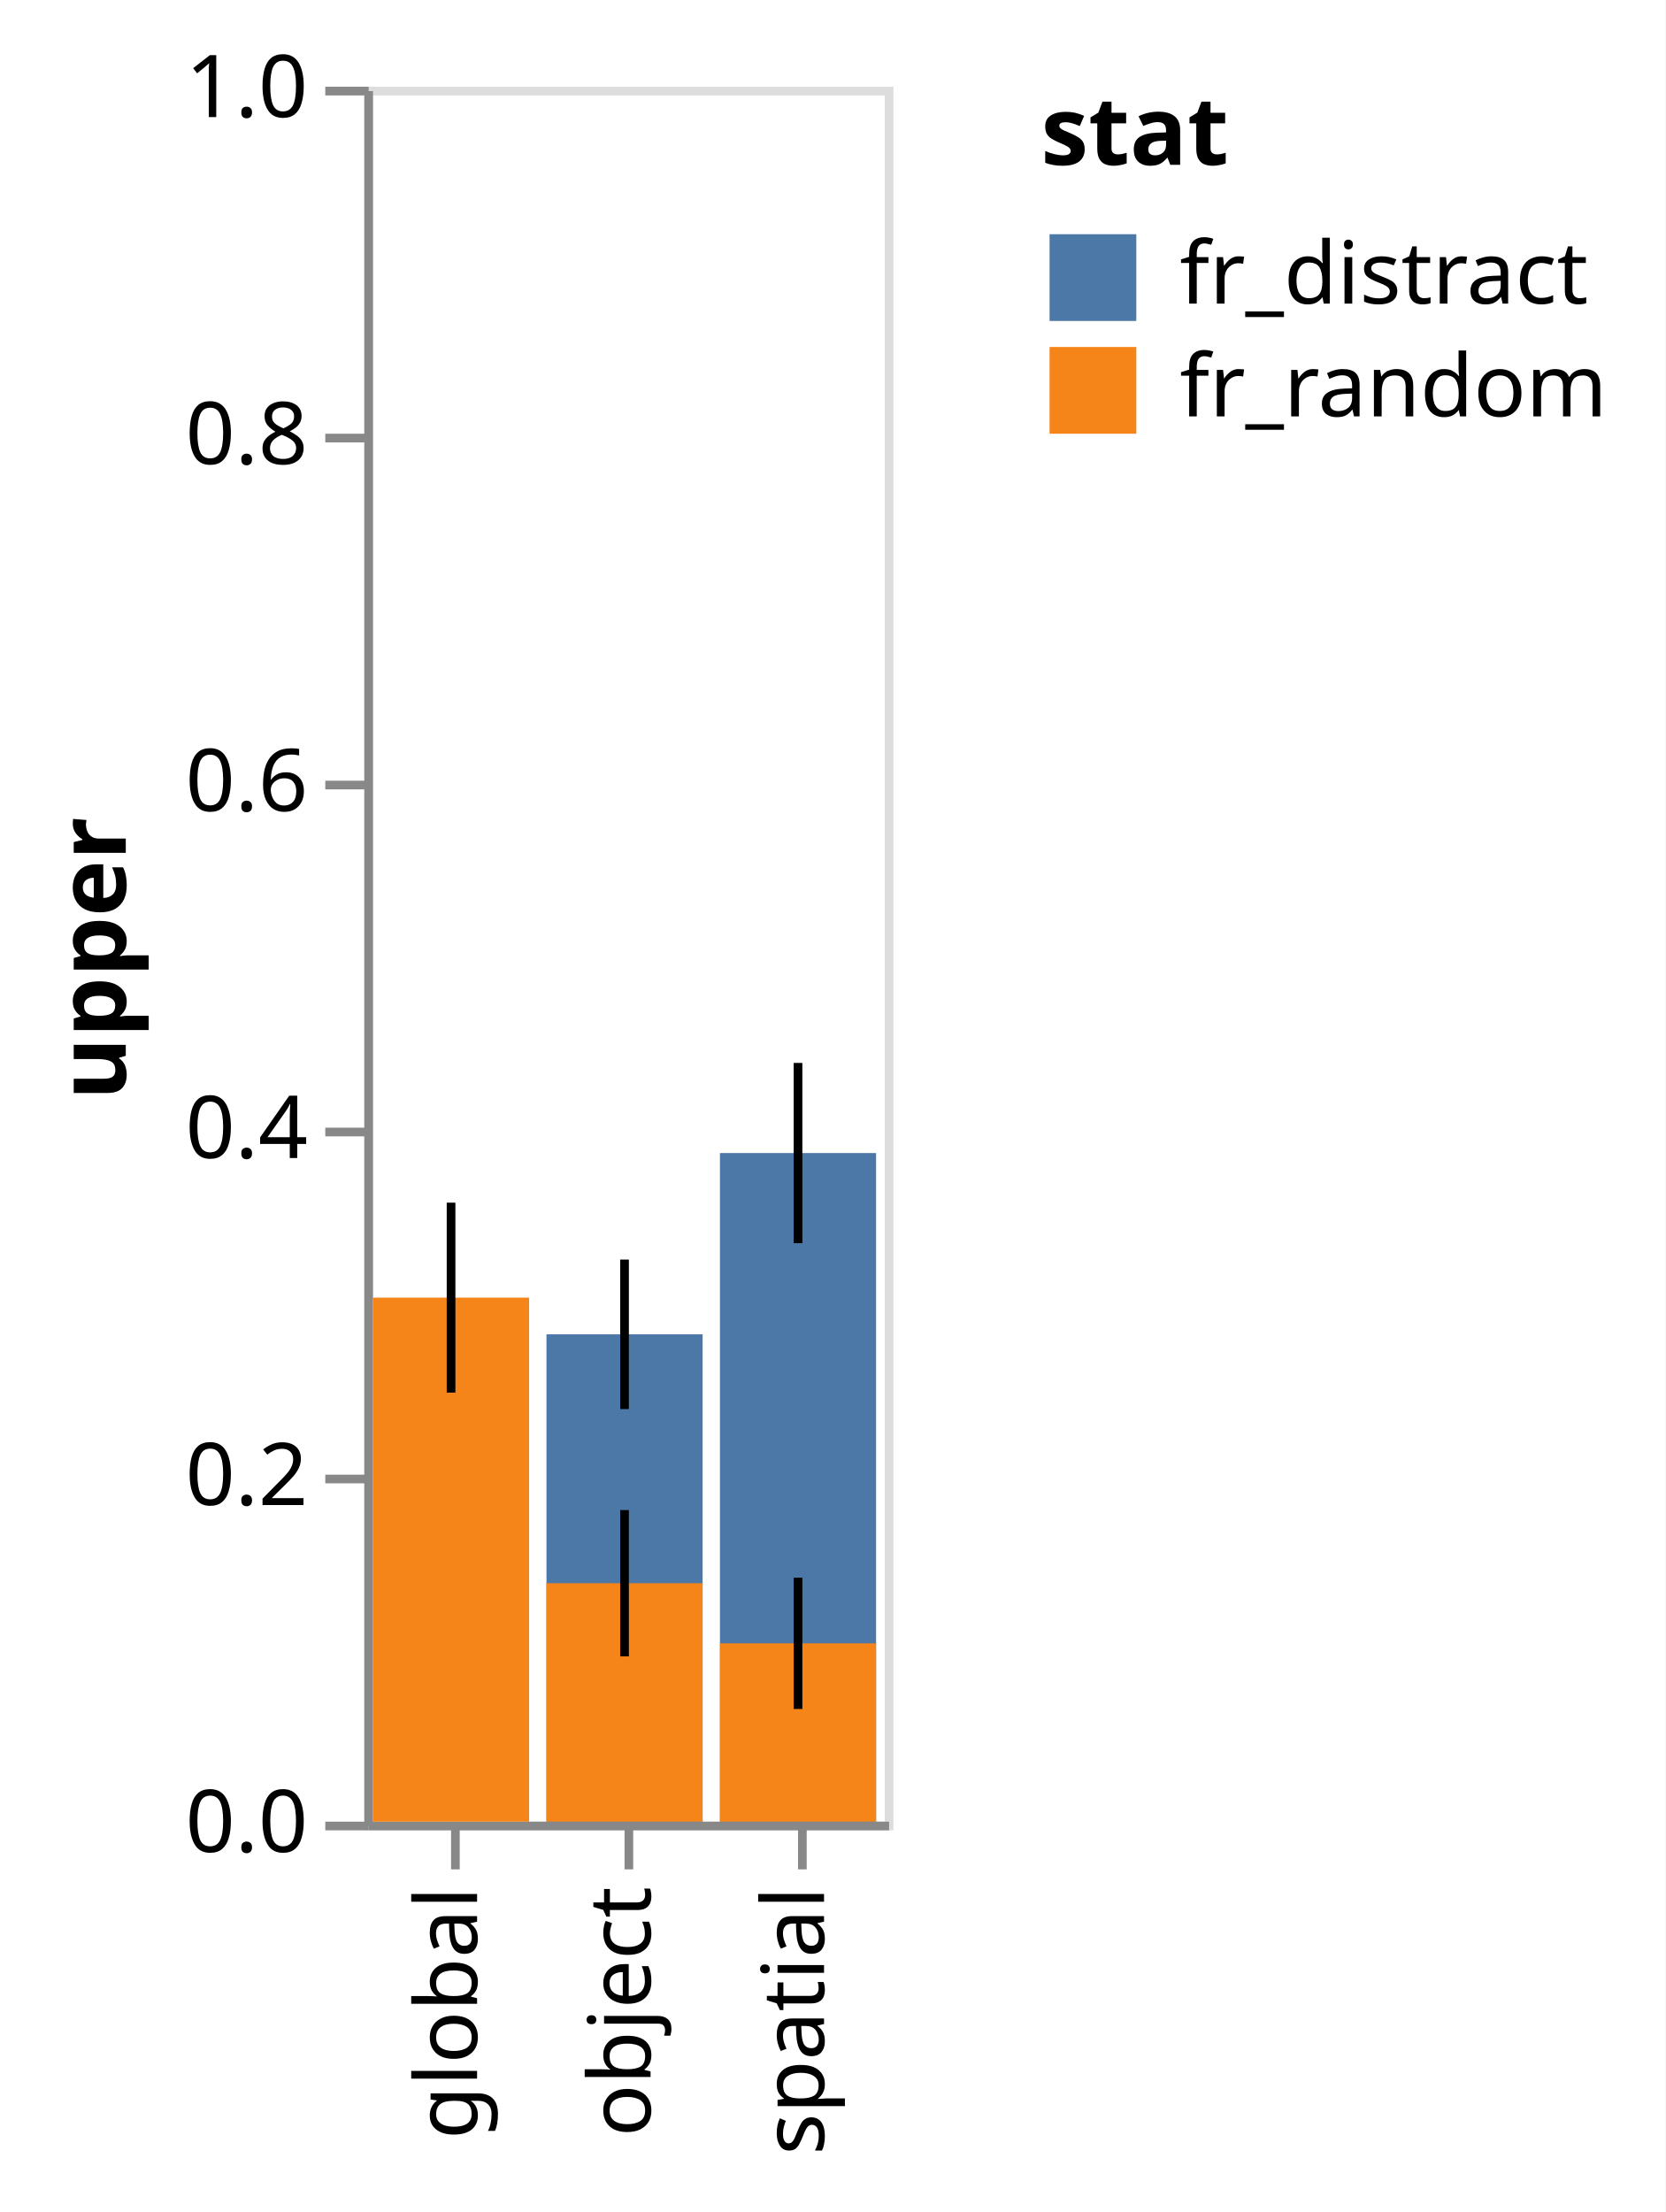
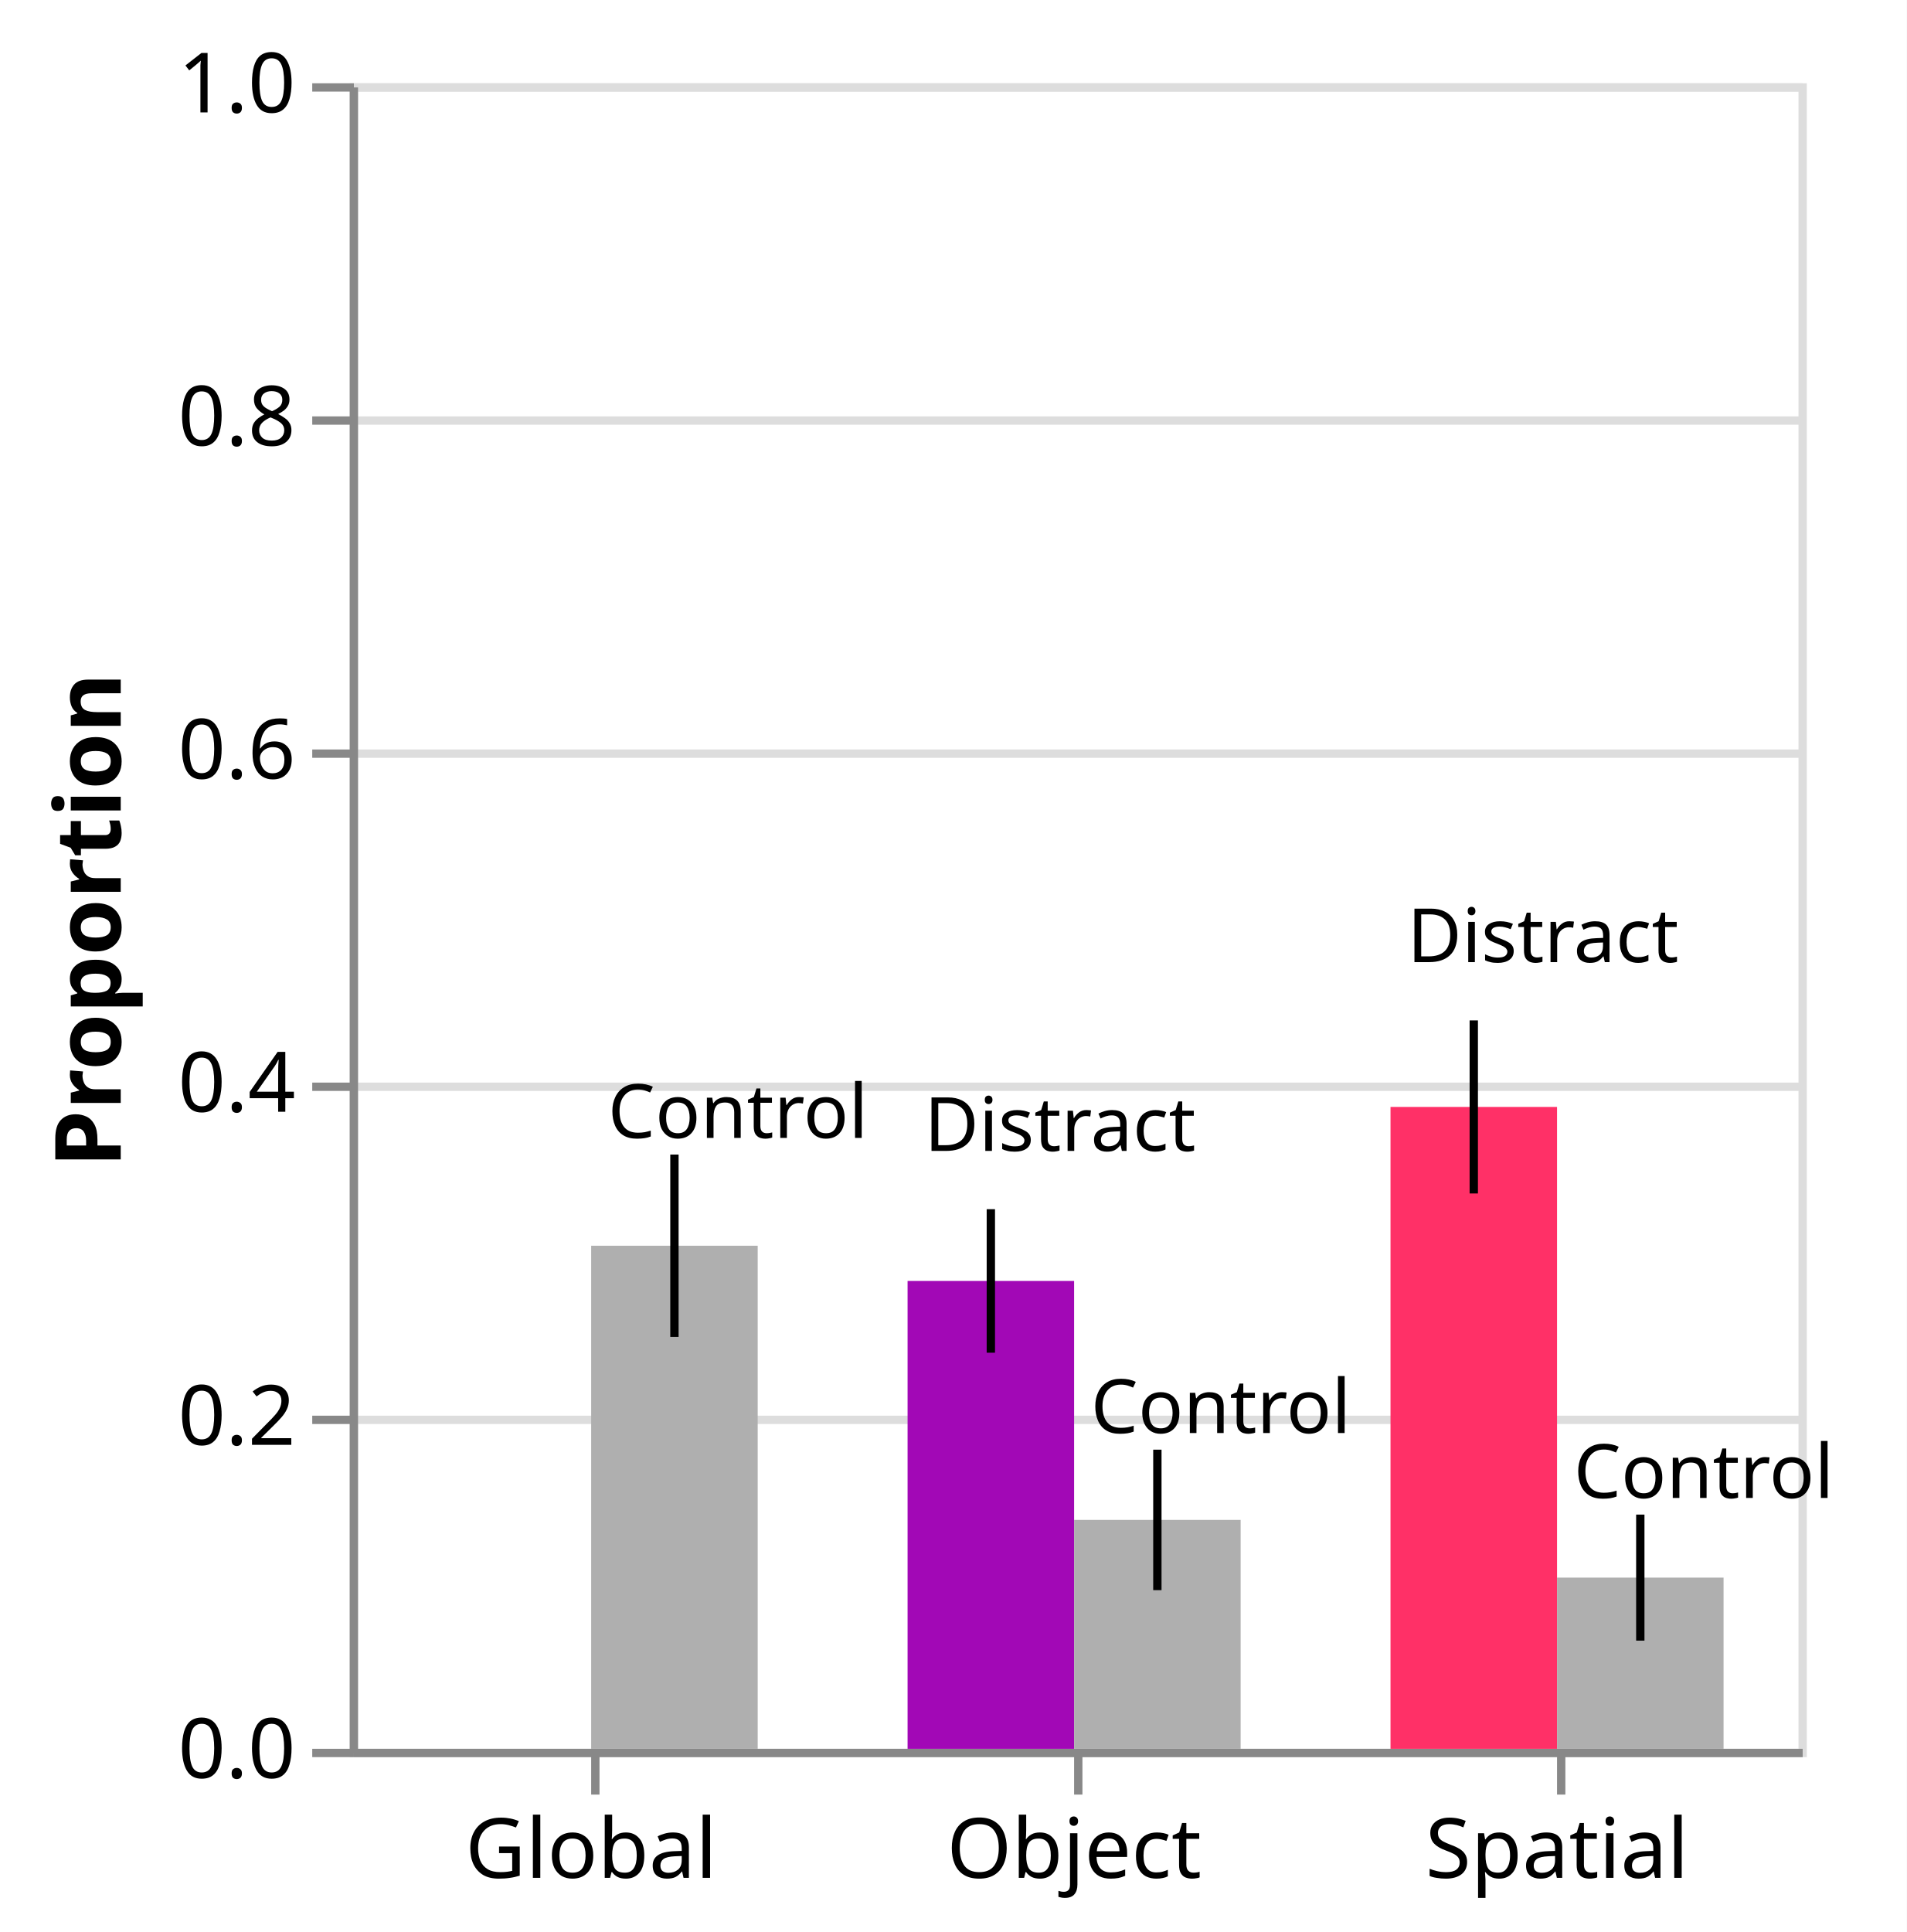
- <svg xmlns="http://www.w3.org/2000/svg" class="marks" width="192" height="255" viewBox="0 0 192 255" version="1.1">
-   <rect width="192" height="255" fill="white" />
+ <svg xmlns="http://www.w3.org/2000/svg" class="marks" width="229" height="232" viewBox="0 0 229 232" version="1.1">
+   <rect width="229" height="232" fill="white" />
  <g fill="none" stroke-miterlimit="10" transform="translate(42,10)">
    <g class="mark-group role-frame root" role="graphics-object" aria-roledescription="group mark container">
      <g transform="translate(0,0)">
-         <path class="background" aria-hidden="true" d="M0.5,0.5h60v200h-60Z" stroke="#ddd" />
+         <path class="background" aria-hidden="true" d="M0.5,0.5h174v200h-174Z" stroke="#ddd" />
        <g>
+           <g class="mark-group role-axis" aria-hidden="true">
+             <g transform="translate(0.5,0.5)">
+               <path class="background" aria-hidden="true" d="M0,0h0v0h0Z" pointer-events="none" />
+               <g>
+                 <g class="mark-rule role-axis-grid" pointer-events="none">
+                   <line transform="translate(0,200)" x2="174" y2="0" stroke="#ddd" stroke-width="1" opacity="1" />
+                   <line transform="translate(0,160)" x2="174" y2="0" stroke="#ddd" stroke-width="1" opacity="1" />
+                   <line transform="translate(0,120)" x2="174" y2="0" stroke="#ddd" stroke-width="1" opacity="1" />
+                   <line transform="translate(0,80)" x2="174" y2="0" stroke="#ddd" stroke-width="1" opacity="1" />
+                   <line transform="translate(0,40)" x2="174" y2="0" stroke="#ddd" stroke-width="1" opacity="1" />
+                   <line transform="translate(0,0)" x2="174" y2="0" stroke="#ddd" stroke-width="1" opacity="1" />
+                 </g>
+               </g>
+               <path class="foreground" aria-hidden="true" d="" pointer-events="none" display="none" />
+             </g>
+           </g>
          <g class="mark-group role-axis" role="graphics-symbol" aria-roledescription="axis" aria-label="X-axis for a discrete scale with 3 values: global, object, spatial">
            <g transform="translate(0.5,200.5)">
              <path class="background" aria-hidden="true" d="M0,0h0v0h0Z" pointer-events="none" />
              <g>
                <g class="mark-rule role-axis-tick" pointer-events="none">
-                   <line transform="translate(10,0)" x2="0" y2="5" stroke="#888" stroke-width="1" opacity="1" />
-                   <line transform="translate(30,0)" x2="0" y2="5" stroke="#888" stroke-width="1" opacity="1" />
-                   <line transform="translate(50,0)" x2="0" y2="5" stroke="#888" stroke-width="1" opacity="1" />
+                   <line transform="translate(29,0)" x2="0" y2="5" stroke="#888" stroke-width="1" opacity="1" />
+                   <line transform="translate(87,0)" x2="0" y2="5" stroke="#888" stroke-width="1" opacity="1" />
+                   <line transform="translate(145,0)" x2="0" y2="5" stroke="#888" stroke-width="1" opacity="1" />
                </g>
                <g class="mark-text role-axis-label" pointer-events="none">
-                   <text text-anchor="end" transform="translate(9.5,7) rotate(270) translate(0,3)" font-family="sans-serif" font-size="10px" fill="#000" opacity="1">global</text>
-                   <text text-anchor="end" transform="translate(29.5,7) rotate(270) translate(0,3)" font-family="sans-serif" font-size="10px" fill="#000" opacity="1">object</text>
-                   <text text-anchor="end" transform="translate(49.5,7) rotate(270) translate(0,3)" font-family="sans-serif" font-size="10px" fill="#000" opacity="1">spatial</text>
+                   <text text-anchor="middle" transform="translate(28.5,15)" font-family="sans-serif" font-size="10px" fill="#000" opacity="1">Global</text>
+                   <text text-anchor="middle" transform="translate(86.5,15)" font-family="sans-serif" font-size="10px" fill="#000" opacity="1">Object</text>
+                   <text text-anchor="middle" transform="translate(144.5,15)" font-family="sans-serif" font-size="10px" fill="#000" opacity="1">Spatial</text>
                </g>
                <g class="mark-rule role-axis-domain" pointer-events="none">
-                   <line transform="translate(0,0)" x2="60" y2="0" stroke="#888" stroke-width="1" opacity="1" />
+                   <line transform="translate(0,0)" x2="174" y2="0" stroke="#888" stroke-width="1" opacity="1" />
                </g>
              </g>
              <path class="foreground" aria-hidden="true" d="" pointer-events="none" display="none" />
            </g>
          </g>
-           <g class="mark-group role-axis" role="graphics-symbol" aria-roledescription="axis" aria-label="Y-axis titled 'upper' for a linear scale with values from 0.0 to 1.0">
+           <g class="mark-group role-axis" role="graphics-symbol" aria-roledescription="axis" aria-label="Y-axis titled 'Proportion' for a linear scale with values from 0.0 to 1.0">
            <g transform="translate(0.5,0.5)">
              <path class="background" aria-hidden="true" d="M0,0h0v0h0Z" pointer-events="none" />
              <g>
                <g class="mark-rule role-axis-tick" pointer-events="none">
                  <line transform="translate(0,200)" x2="-5" y2="0" stroke="#888" stroke-width="1" opacity="1" />
                  <line transform="translate(0,160)" x2="-5" y2="0" stroke="#888" stroke-width="1" opacity="1" />
                  <line transform="translate(0,120)" x2="-5" y2="0" stroke="#888" stroke-width="1" opacity="1" />
                  <line transform="translate(0,80)" x2="-5" y2="0" stroke="#888" stroke-width="1" opacity="1" />
                  <line transform="translate(0,40)" x2="-5" y2="0" stroke="#888" stroke-width="1" opacity="1" />
                  <line transform="translate(0,0)" x2="-5" y2="0" stroke="#888" stroke-width="1" opacity="1" />
                </g>
                <g class="mark-text role-axis-label" pointer-events="none">
                  <text text-anchor="end" transform="translate(-7,203)" font-family="sans-serif" font-size="10px" fill="#000" opacity="1">0.0</text>
                  <text text-anchor="end" transform="translate(-7,163)" font-family="sans-serif" font-size="10px" fill="#000" opacity="1">0.2</text>
                  <text text-anchor="end" transform="translate(-7,123)" font-family="sans-serif" font-size="10px" fill="#000" opacity="1">0.4</text>
                  <text text-anchor="end" transform="translate(-7,83)" font-family="sans-serif" font-size="10px" fill="#000" opacity="1">0.6</text>
                  <text text-anchor="end" transform="translate(-7,43)" font-family="sans-serif" font-size="10px" fill="#000" opacity="1">0.8</text>
                  <text text-anchor="end" transform="translate(-7,3)" font-family="sans-serif" font-size="10px" fill="#000" opacity="1">1.0</text>
                </g>
                <g class="mark-rule role-axis-domain" pointer-events="none">
                  <line transform="translate(0,200)" x2="0" y2="-200" stroke="#888" stroke-width="1" opacity="1" />
                </g>
                <g class="mark-text role-axis-title" pointer-events="none">
-                   <text text-anchor="middle" transform="translate(-26,100) rotate(-90) translate(0,-2)" font-family="sans-serif" font-size="11px" font-weight="bold" fill="#000" opacity="1">upper</text>
+                   <text text-anchor="middle" transform="translate(-26,100) rotate(-90) translate(0,-2)" font-family="sans-serif" font-size="11px" font-weight="bold" fill="#000" opacity="1">Proportion</text>
                </g>
              </g>
              <path class="foreground" aria-hidden="true" d="" pointer-events="none" display="none" />
            </g>
          </g>
          <g class="mark-rect role-mark layer_0_marks" role="graphics-object" aria-roledescription="rect mark container">
-             <path aria-label=": spatial; pmean: 0.385380116959; stat: fr_distract" role="graphics-symbol" aria-roledescription="bar" d="M41,122.924h18v77.076h-18Z" fill="#4c78a8" />
-             <path aria-label=": object; pmean: 0.28089668616; stat: fr_distract" role="graphics-symbol" aria-roledescription="bar" d="M21,143.821h18v56.179h-18Z" fill="#4c78a8" />
-             <path aria-label=": global; pmean: 0.302046783626; stat: fr_random" role="graphics-symbol" aria-roledescription="bar" d="M1,139.591h18v60.409h-18Z" fill="#f58518" />
-             <path aria-label=": spatial; pmean: 0.102777777778; stat: fr_random" role="graphics-symbol" aria-roledescription="bar" d="M41,179.444h18v20.556h-18Z" fill="#f58518" />
-             <path aria-label=": object; pmean: 0.137426900585; stat: fr_random" role="graphics-symbol" aria-roledescription="bar" d="M21,172.515h18v27.485h-18Z" fill="#f58518" />
+             <path aria-label=": spatial; Proportion: 0.385380116959; condition: spatial" role="graphics-symbol" aria-roledescription="bar" d="M125,122.924h20v77.076h-20Z" fill="#FF3067" />
+             <path aria-label=": object; Proportion: 0.28089668616; condition: object" role="graphics-symbol" aria-roledescription="bar" d="M67,143.821h20v56.179h-20Z" fill="#A208B6" />
          </g>
-           <g class="mark-rule role-mark layer_1_marks" role="graphics-object" aria-roledescription="rule mark container">
-             <line aria-label="upper: 0.437330845502; upper_upper: 0.333429388416; : spatial; lower: 0.333429388416" role="graphics-symbol" aria-roledescription="errorbar" transform="translate(50,112.5338)" x2="0" y2="20.78" stroke="black" />
-             <line aria-label="upper: 0.323978924682; upper_upper: 0.237814447638; : object; lower: 0.237814447638" role="graphics-symbol" aria-roledescription="errorbar" transform="translate(30,135.2042)" x2="0" y2="17.233" stroke="black" />
-             <line aria-label="upper: 0.35678203728; upper_upper: 0.247311529972; : global; lower: 0.247311529972" role="graphics-symbol" aria-roledescription="errorbar" transform="translate(10,128.6436)" x2="0" y2="21.894" stroke="black" />
-             <line aria-label="upper: 0.140615981945; upper_upper: 0.0649395736105; : spatial; lower: 0.0649395736105" role="graphics-symbol" aria-roledescription="errorbar" transform="translate(50,171.8768)" x2="0" y2="15.135" stroke="black" />
-             <line aria-label="upper: 0.179595665544; upper_upper: 0.0952581356253; : object; lower: 0.0952581356253" role="graphics-symbol" aria-roledescription="errorbar" transform="translate(30,164.0809)" x2="0" y2="16.868" stroke="black" />
+           <g class="mark-rect role-mark layer_1_marks" role="graphics-object" aria-roledescription="rect mark container">
+             <path aria-label=": global; pmean: 0.302046783626" role="graphics-symbol" aria-roledescription="bar" d="M29,139.591h20v60.409h-20Z" fill="rgb(175,175,175)" />
+             <path aria-label=": spatial; pmean: 0.102777777778" role="graphics-symbol" aria-roledescription="bar" d="M145,179.444h20v20.556h-20Z" fill="rgb(175,175,175)" />
+             <path aria-label=": object; pmean: 0.137426900585" role="graphics-symbol" aria-roledescription="bar" d="M87,172.515h20v27.485h-20Z" fill="rgb(175,175,175)" />
          </g>
-           <g class="mark-group role-legend" role="graphics-symbol" aria-roledescription="legend" aria-label="Symbol legend titled 'stat' for fill color with 2 values: fr_distract, fr_random">
-             <g transform="translate(78,0)">
-               <path class="background" aria-hidden="true" d="M0,0h67v40h-67Z" pointer-events="none" />
-               <g>
-                 <g class="mark-group role-legend-entry">
-                   <g transform="translate(0,16)">
-                     <path class="background" aria-hidden="true" d="M0,0h0v0h0Z" pointer-events="none" />
-                     <g>
-                       <g class="mark-group role-scope" role="graphics-object" aria-roledescription="group mark container">
-                         <g transform="translate(0,0)">
-                           <path class="background" aria-hidden="true" d="M0,0h67v11h-67Z" pointer-events="none" opacity="1" />
-                           <g>
-                             <g class="mark-symbol role-legend-symbol" pointer-events="none">
-                               <path transform="translate(6,6)" d="M-5,-5h10v10h-10Z" fill="#4c78a8" stroke-width="1.5" opacity="1" />
-                             </g>
-                             <g class="mark-text role-legend-label" pointer-events="none">
-                               <text text-anchor="start" transform="translate(16,9)" font-family="sans-serif" font-size="10px" fill="#000" opacity="1">fr_distract</text>
-                             </g>
-                           </g>
-                           <path class="foreground" aria-hidden="true" d="" pointer-events="none" display="none" />
-                         </g>
-                         <g transform="translate(0,13)">
-                           <path class="background" aria-hidden="true" d="M0,0h67v11h-67Z" pointer-events="none" opacity="1" />
-                           <g>
-                             <g class="mark-symbol role-legend-symbol" pointer-events="none">
-                               <path transform="translate(6,6)" d="M-5,-5h10v10h-10Z" fill="#f58518" stroke-width="1.5" opacity="1" />
-                             </g>
-                             <g class="mark-text role-legend-label" pointer-events="none">
-                               <text text-anchor="start" transform="translate(16,9)" font-family="sans-serif" font-size="10px" fill="#000" opacity="1">fr_random</text>
-                             </g>
-                           </g>
-                           <path class="foreground" aria-hidden="true" d="" pointer-events="none" display="none" />
-                         </g>
-                       </g>
-                     </g>
-                     <path class="foreground" aria-hidden="true" d="" pointer-events="none" display="none" />
-                   </g>
-                 </g>
-                 <g class="mark-text role-legend-title" pointer-events="none">
-                   <text text-anchor="start" transform="translate(0,9)" font-family="sans-serif" font-size="11px" font-weight="bold" fill="#000" opacity="1">stat</text>
-                 </g>
-               </g>
-               <path class="foreground" aria-hidden="true" d="" pointer-events="none" display="none" />
-             </g>
+           <g class="mark-rule role-mark layer_2_marks" role="graphics-object" aria-roledescription="rule mark container">
+             <line aria-label=": 0.437330845502; lower: 0.333429388416" role="graphics-symbol" aria-roledescription="rule mark" transform="translate(135,112.5338)" x2="0" y2="20.78" stroke="black" />
+             <line aria-label=": 0.323978924682; lower: 0.237814447638" role="graphics-symbol" aria-roledescription="rule mark" transform="translate(77,135.2042)" x2="0" y2="17.233" stroke="black" />
+           </g>
+           <g class="mark-rule role-mark layer_3_marks" role="graphics-object" aria-roledescription="rule mark container">
+             <line aria-label=": 0.35678203728; lower: 0.247311529972" role="graphics-symbol" aria-roledescription="rule mark" transform="translate(39,128.6436)" x2="0" y2="21.894" stroke="black" />
+             <line aria-label=": 0.140615981945; lower: 0.0649395736105" role="graphics-symbol" aria-roledescription="rule mark" transform="translate(155,171.8768)" x2="0" y2="15.135" stroke="black" />
+             <line aria-label=": 0.179595665544; lower: 0.0952581356253" role="graphics-symbol" aria-roledescription="rule mark" transform="translate(97,164.0809)" x2="0" y2="16.868" stroke="black" />
+           </g>
+           <g class="mark-text role-mark layer_4_marks" role="graphics-object" aria-roledescription="text mark container">
+             <text aria-label=": global; Mean of upper: 0.35678203728" role="graphics-symbol" aria-roledescription="text mark" text-anchor="start" transform="translate(31,126.6436)" font-family="sans-serif" font-size="9px" fill="black">Control</text>
+             <text aria-label=": spatial; Mean of upper: 0.140615981945" role="graphics-symbol" aria-roledescription="text mark" text-anchor="start" transform="translate(147,169.8768)" font-family="sans-serif" font-size="9px" fill="black">Control</text>
+             <text aria-label=": object; Mean of upper: 0.179595665544" role="graphics-symbol" aria-roledescription="text mark" text-anchor="start" transform="translate(89,162.0809)" font-family="sans-serif" font-size="9px" fill="black">Control</text>
+           </g>
+           <g class="mark-text role-mark layer_5_marks" role="graphics-object" aria-roledescription="text mark container">
+             <text aria-label=": spatial; Mean of upper: 0.437330845502" role="graphics-symbol" aria-roledescription="text mark" text-anchor="start" transform="translate(127,105.5338)" font-family="sans-serif" font-size="9px" fill="black">Distract</text>
+             <text aria-label=": object; Mean of upper: 0.323978924682" role="graphics-symbol" aria-roledescription="text mark" text-anchor="start" transform="translate(69,128.2042)" font-family="sans-serif" font-size="9px" fill="black">Distract</text>
          </g>
        </g>
        <path class="foreground" aria-hidden="true" d="" display="none" />
      </g>
    </g>
  </g>
</svg>
